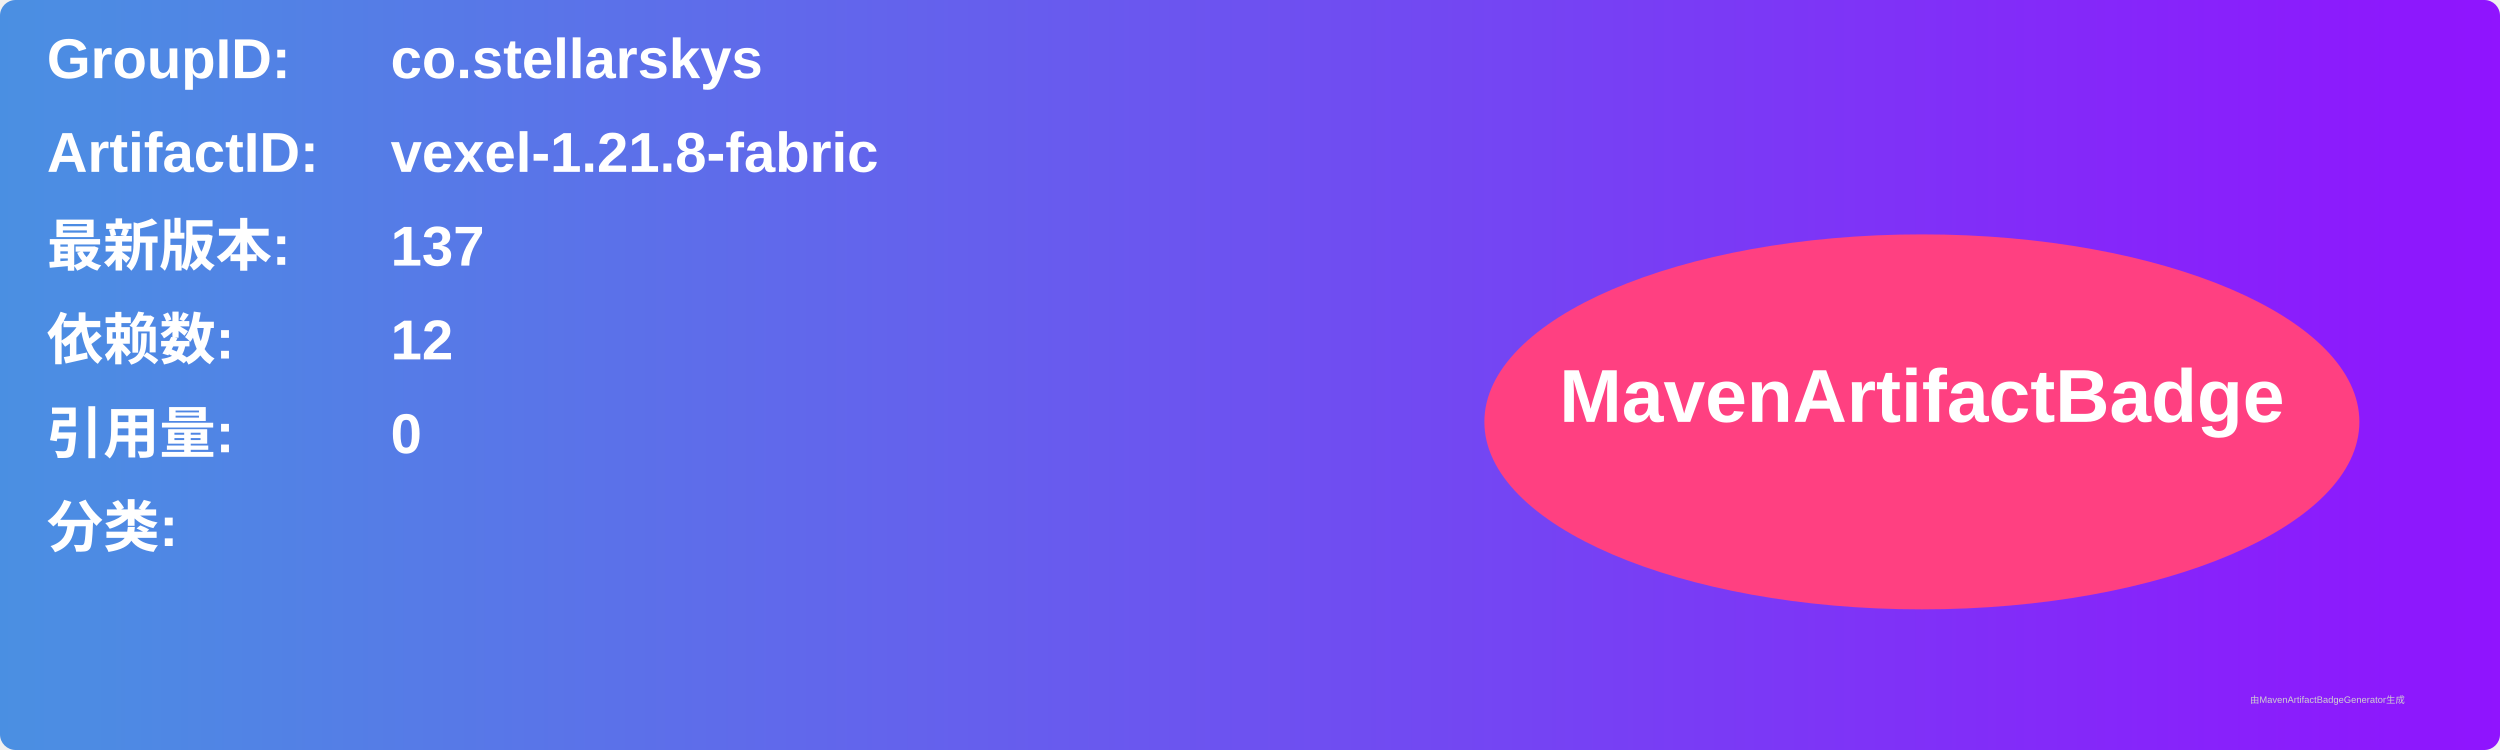
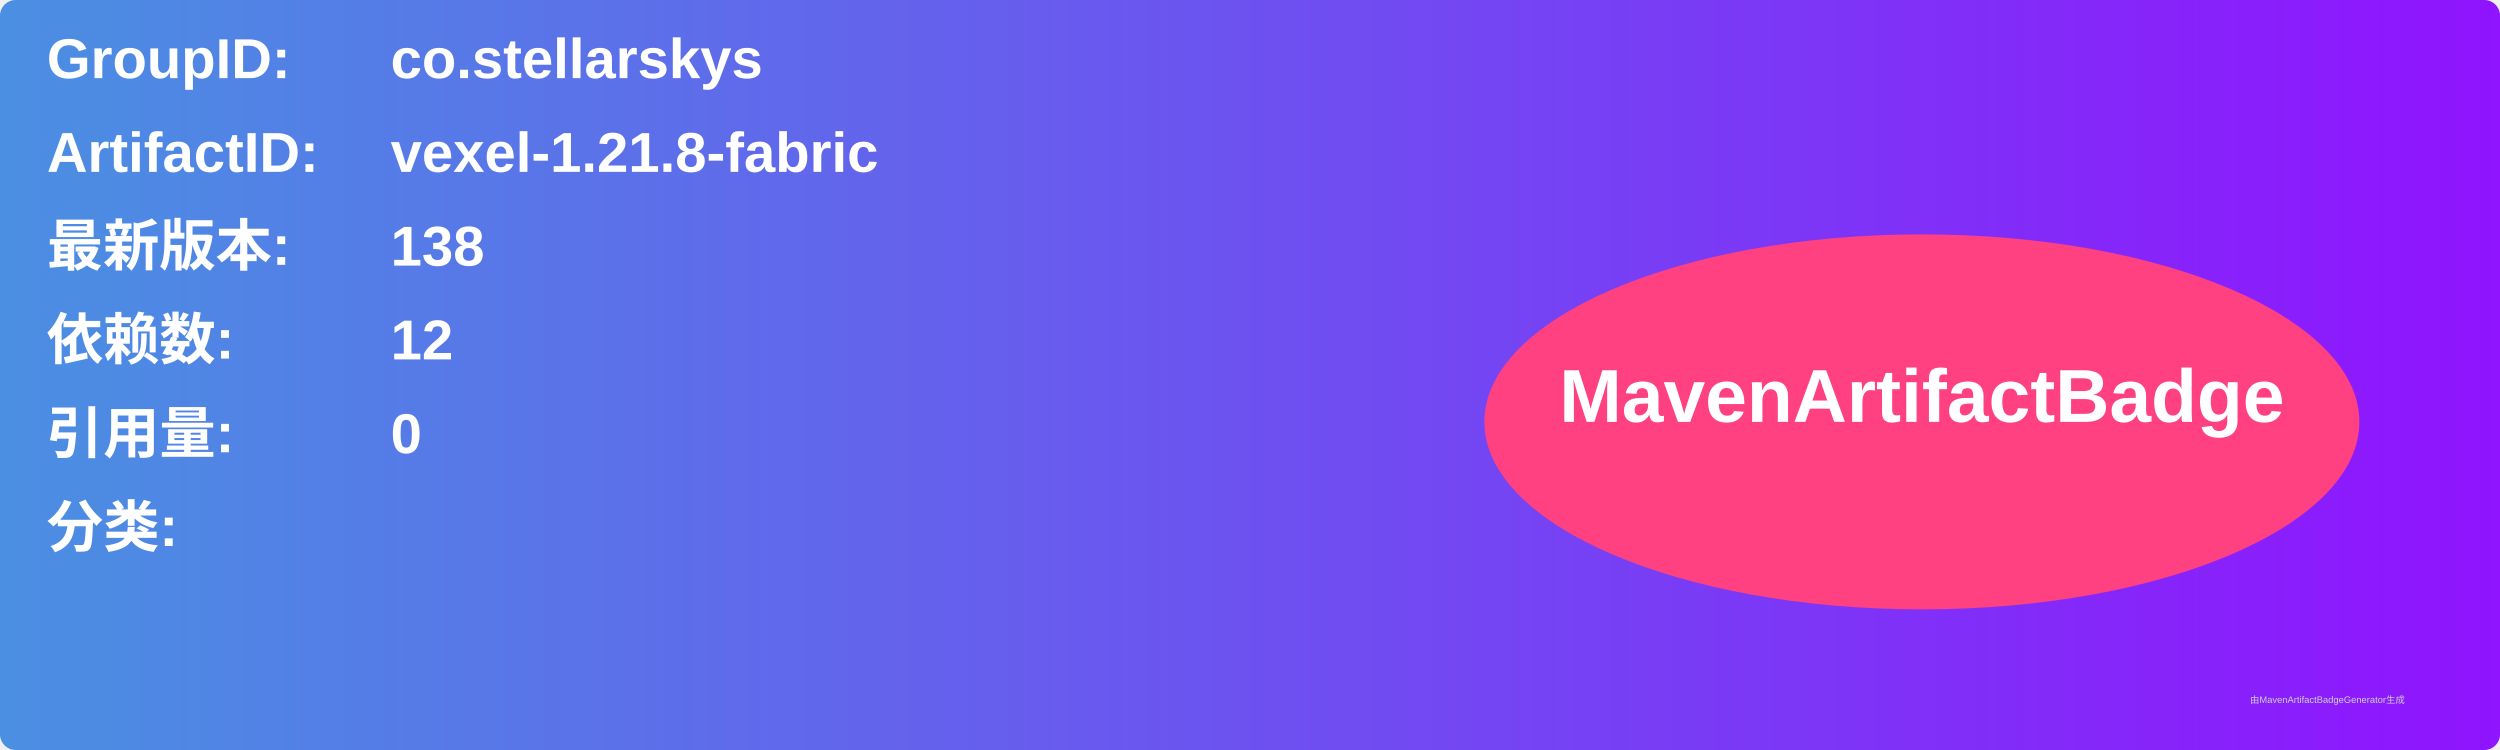
<svg xmlns="http://www.w3.org/2000/svg" width="800" height="240" viewBox="0 0 800 240">
  <linearGradient id="grad" x1="0%" y1="0%" x2="100%" y2="0%">
    <stop offset="0%" stop-color="#4a90e2" />
    <stop offset="100%" stop-color="#9013fe" />
  </linearGradient>
  <rect width="100%" height="100%" rx="5" ry="5" fill="url(#grad)" />
  <g transform="translate(15, 15)">
    <text x="0" y="10" font-family="Arial" font-size="18" fill="white" font-weight="bold" width="260">GroupID:</text>
    <text x="110" y="10" font-family="Arial" font-size="18" fill="white" font-weight="bold" width="460">co.stellarskys</text>
    <text x="0" y="40" font-family="Arial" font-size="18" fill="white" font-weight="bold" width="260">ArtifactID:</text>
    <text x="110" y="40" font-family="Arial" font-size="18" fill="white" font-weight="bold" width="460">vexel-1.21.8-fabric</text>
    <text x="0" y="70" font-family="Arial" font-size="18" fill="white" font-weight="bold">最新版本:</text>
    <text x="110" y="70" font-family="Arial" font-size="18" fill="white" font-weight="bold">
-       <tspan font-weight="bold">137</tspan>
+       <tspan font-weight="bold">138</tspan>
    </text>
    <text x="0" y="100" font-family="Arial" font-size="18" fill="white" font-weight="bold">依赖数: </text>
    <text x="110" y="100" font-family="Arial" font-size="18" fill="white">
      <tspan font-weight="bold">12</tspan>
    </text>
    <text x="0" y="130" font-family="Arial" font-size="18" fill="white" font-weight="bold">引用量: </text>
    <text x="110" y="130" font-family="Arial" font-size="18" fill="white">
      <tspan font-weight="bold">0</tspan>
    </text>
    <text x="0" y="160" font-family="Arial" font-size="18" fill="white" font-weight="bold">分类:</text>
    <text x="10" y="190" font-family="Arial" font-size="10" fill="white">
      <tspan font-weight="bold" />
    </text>
    <ellipse cx="600" cy="120" rx="140" ry="60" fill="#ff4081" />
    <text x="600" y="120" text-anchor="middle" font-family="Arial" font-size="24" fill="white" font-weight="bold">MavenArtifactBadge</text>
  </g>
  <text x="720" y="225" font-family="Arial" font-size="3" fill="#d0d0d0">由MavenArtifactBadgeGenerator生成</text>
</svg>
